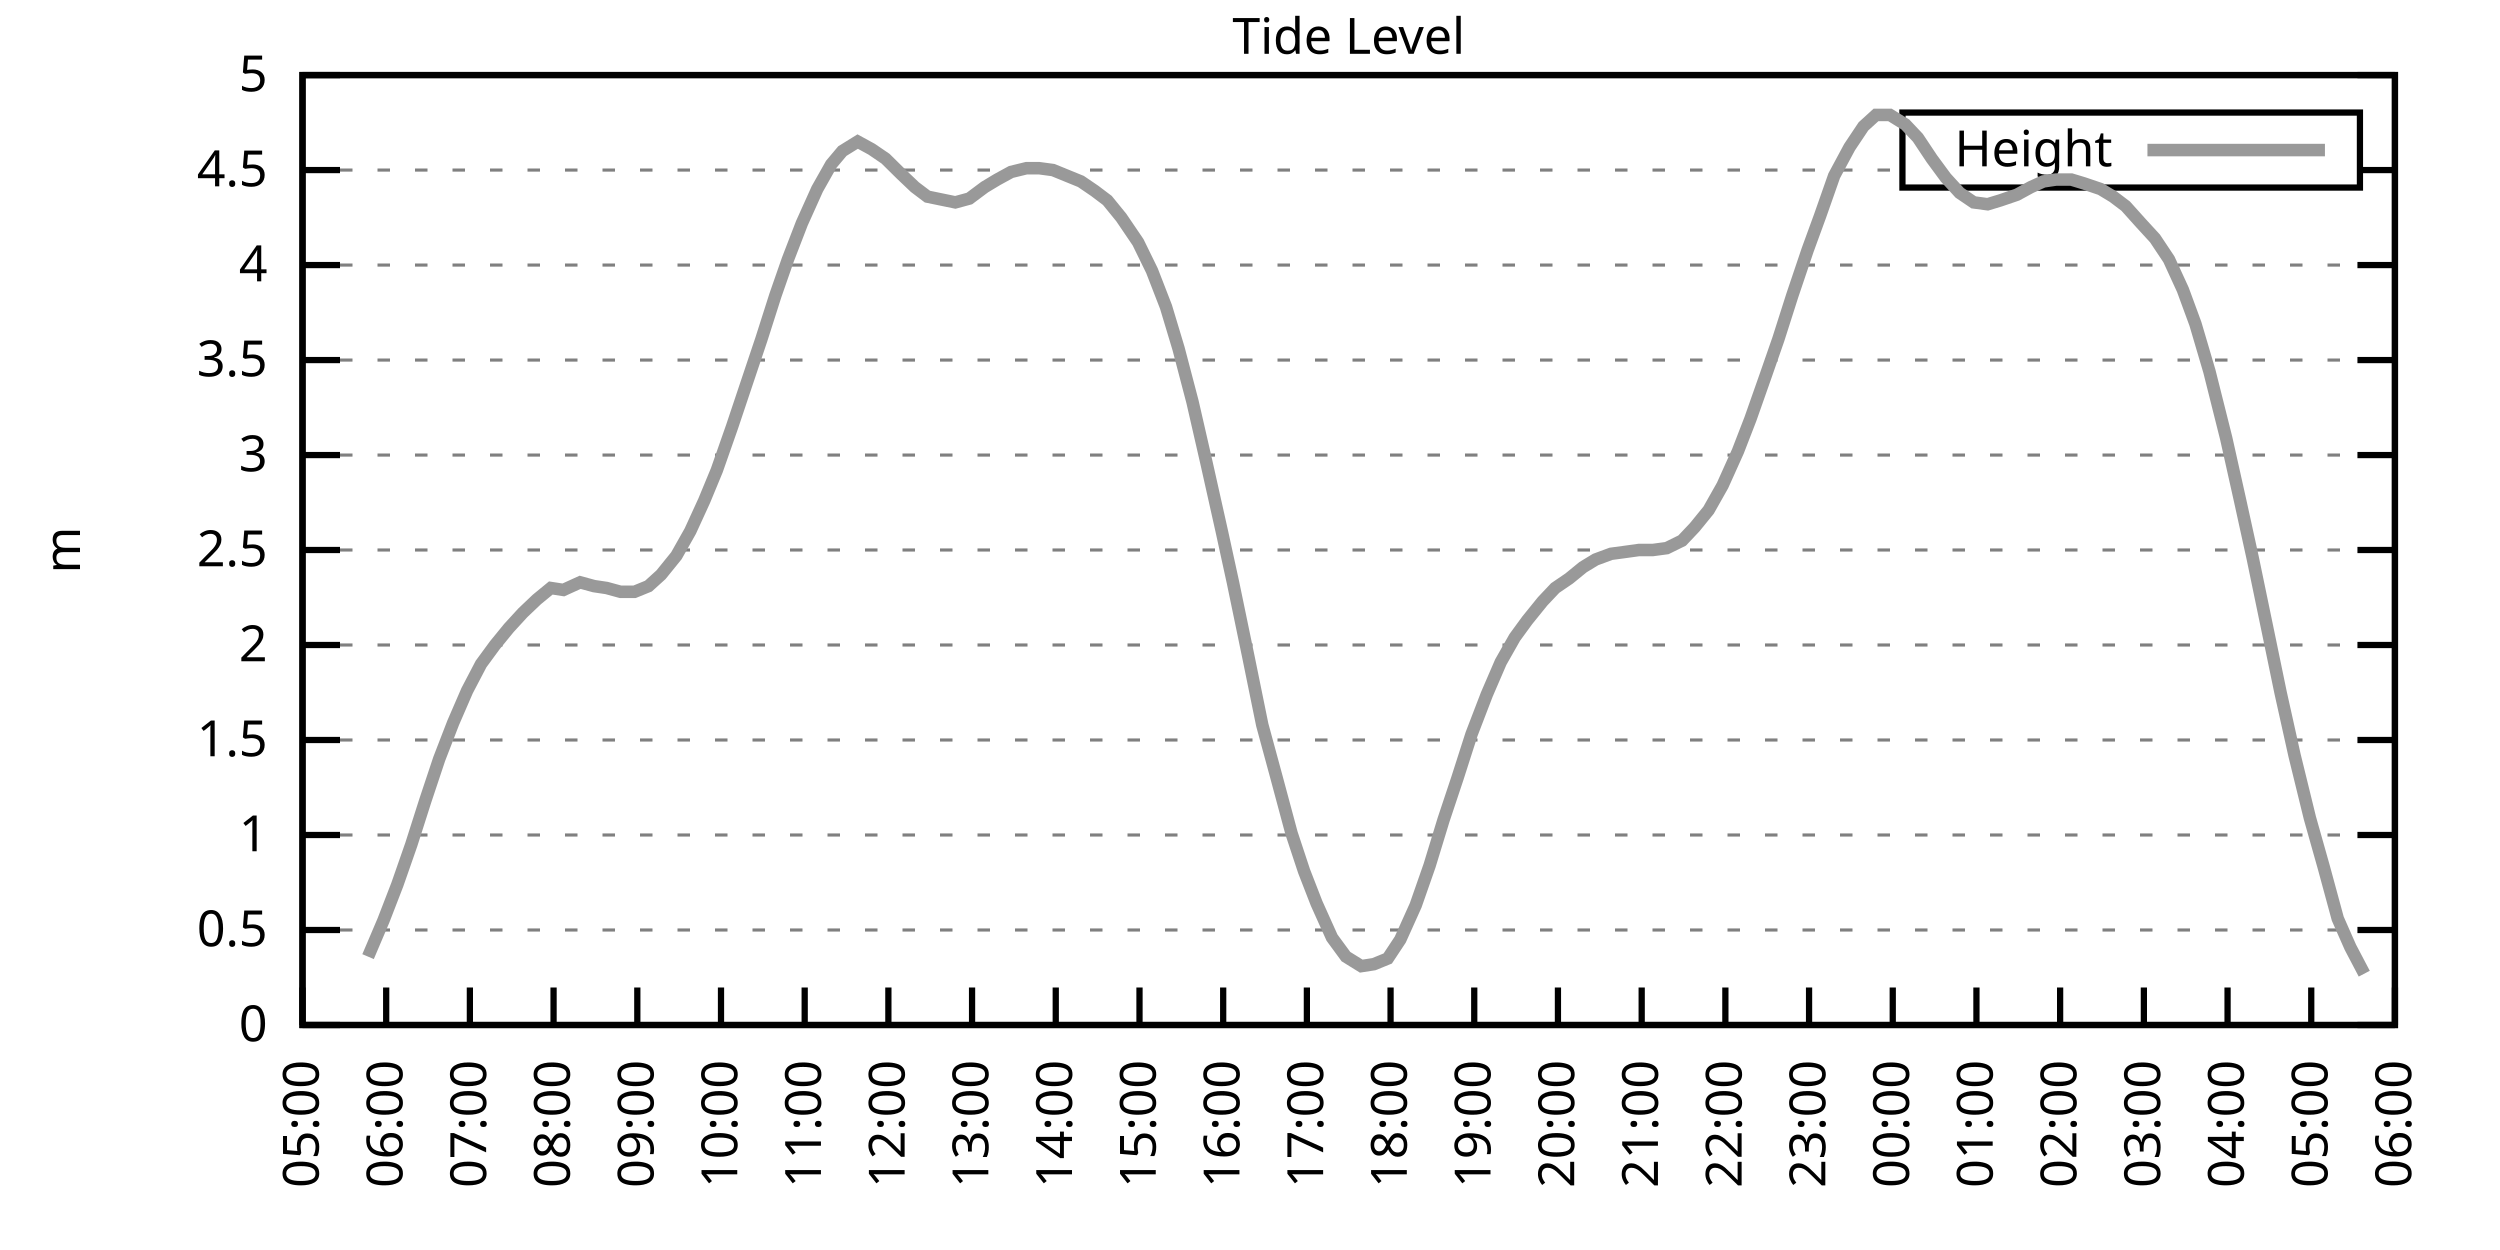
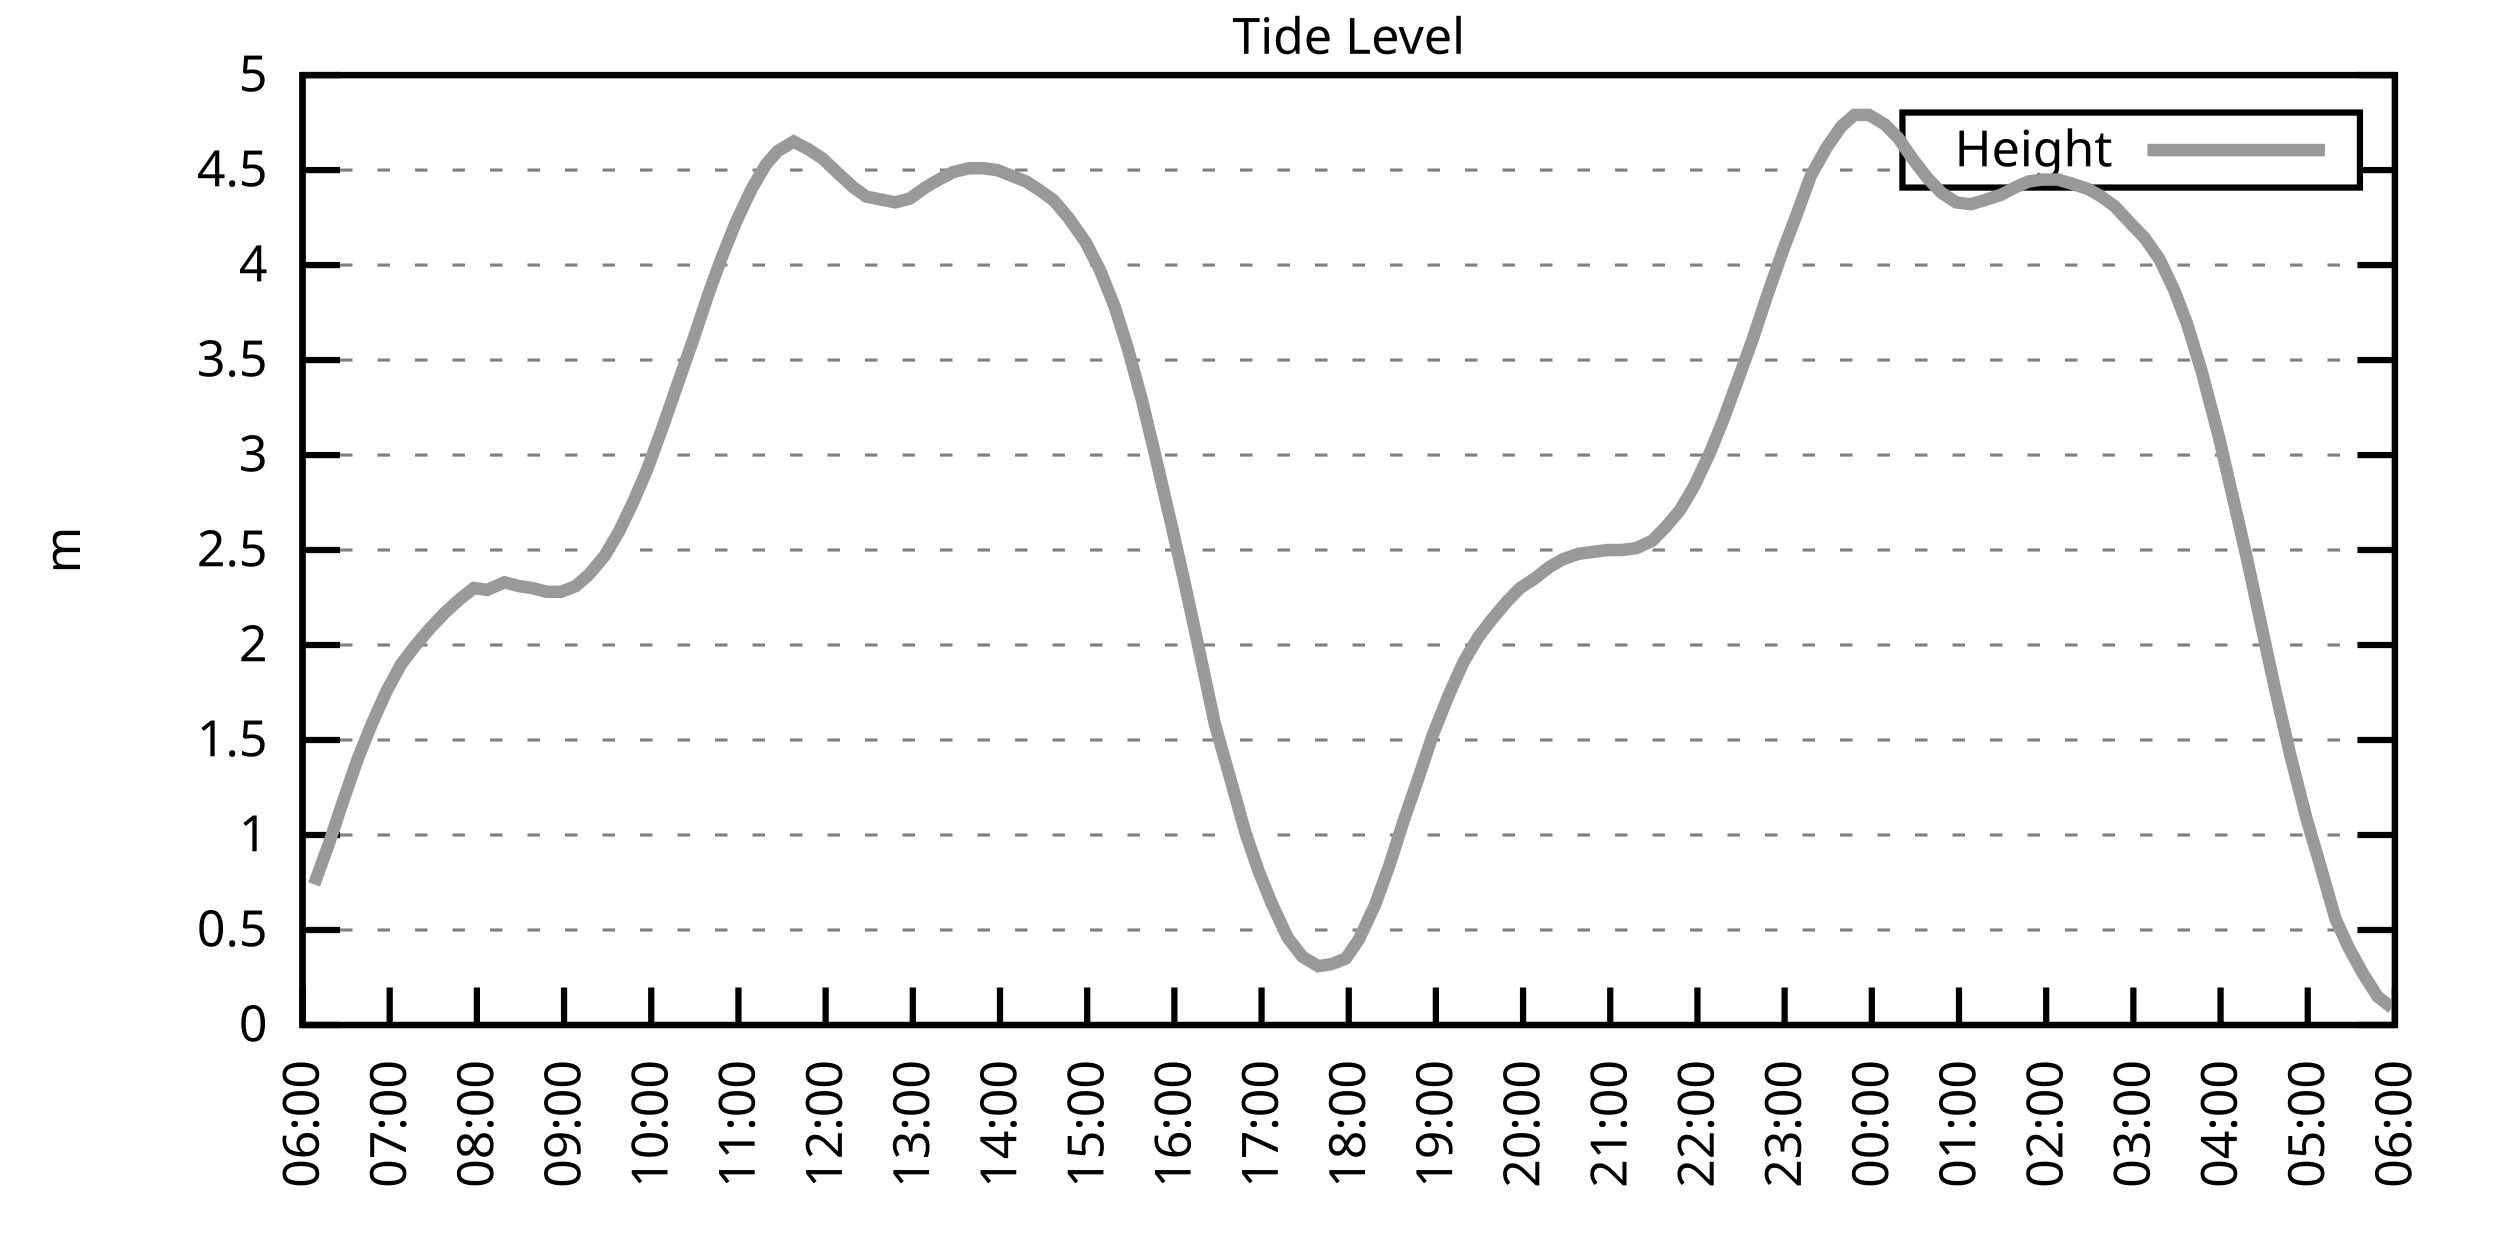
<svg xmlns="http://www.w3.org/2000/svg" xmlns:xlink="http://www.w3.org/1999/xlink" width="400" height="200" viewBox="0 0 400 200">
  <g id="gnuplot_canvas">
    <rect x="0" y="0" width="400" height="200" fill="none" />
    <defs>
      <circle id="gpDot" r="0.5" stroke-width="0.5" stroke="currentColor" />
      <path id="gpPt0" stroke-width="0.333" stroke="currentColor" d="M-1,0 h2 M0,-1 v2" />
      <path id="gpPt1" stroke-width="0.333" stroke="currentColor" d="M-1,-1 L1,1 M1,-1 L-1,1" />
      <path id="gpPt2" stroke-width="0.333" stroke="currentColor" d="M-1,0 L1,0 M0,-1 L0,1 M-1,-1 L1,1 M-1,1 L1,-1" />
      <rect id="gpPt3" stroke-width="0.333" stroke="currentColor" x="-1" y="-1" width="2" height="2" />
      <rect id="gpPt4" stroke-width="0.333" stroke="currentColor" fill="currentColor" x="-1" y="-1" width="2" height="2" />
      <circle id="gpPt5" stroke-width="0.333" stroke="currentColor" cx="0" cy="0" r="1" />
      <use xlink:href="#gpPt5" id="gpPt6" fill="currentColor" stroke="none" />
      <path id="gpPt7" stroke-width="0.333" stroke="currentColor" d="M0,-1.33 L-1.33,0.67 L1.33,0.67 z" />
      <use xlink:href="#gpPt7" id="gpPt8" fill="currentColor" stroke="none" />
      <use xlink:href="#gpPt7" id="gpPt9" stroke="currentColor" transform="rotate(180)" />
      <use xlink:href="#gpPt9" id="gpPt10" fill="currentColor" stroke="none" />
      <use xlink:href="#gpPt3" id="gpPt11" stroke="currentColor" transform="rotate(45)" />
      <use xlink:href="#gpPt11" id="gpPt12" fill="currentColor" stroke="none" />
      <path id="gpPt13" stroke-width="0.333" stroke="currentColor" d="M0,1.330 L1.265,0.411 L0.782,-1.067 L-0.782,-1.076 L-1.265,0.411 z" />
      <use xlink:href="#gpPt13" id="gpPt14" fill="currentColor" stroke="none" />
      <filter id="textbox" filterUnits="objectBoundingBox" x="0" y="0" height="1" width="1">
        <feFlood flood-color="white" flood-opacity="1" result="bgnd" />
        <feComposite in="SourceGraphic" in2="bgnd" operator="atop" />
      </filter>
      <filter id="greybox" filterUnits="objectBoundingBox" x="0" y="0" height="1" width="1">
        <feFlood flood-color="lightgrey" flood-opacity="1" result="grey" />
        <feComposite in="SourceGraphic" in2="grey" operator="atop" />
      </filter>
    </defs>
    <g fill="none" color="white" stroke="currentColor" stroke-width="1.00" stroke-linecap="butt" stroke-linejoin="miter">
</g>
    <g fill="none" color="black" stroke="currentColor" stroke-width="1.00" stroke-linecap="butt" stroke-linejoin="miter">
      <g stroke="none" shape-rendering="crispEdges">
        <polygon fill="rgb(255, 255, 255)" points="48.40,164.00 383.18,164.00 383.18,12.02 48.40,12.02 " />
      </g>
    </g>
    <g fill="none" color="black" stroke="currentColor" stroke-width="1.00" stroke-linecap="butt" stroke-linejoin="miter">
</g>
    <g fill="none" color="black" stroke="black" stroke-width="0.50" stroke-linecap="butt" stroke-linejoin="miter">
</g>
    <g fill="none" color="gray" stroke="currentColor" stroke-width="0.50" stroke-linecap="butt" stroke-linejoin="miter">
      <path stroke="gray" stroke-dasharray="2,4" class="gridline" d="M48.40,164.00 L383.19,164.00  " />
    </g>
    <g fill="none" color="gray" stroke="gray" stroke-width="1.00" stroke-linecap="butt" stroke-linejoin="miter">
</g>
    <g fill="none" color="black" stroke="currentColor" stroke-width="1.00" stroke-linecap="butt" stroke-linejoin="miter">
      <path stroke="black" d="M48.40,164.00 L54.40,164.00 M383.19,164.00 L377.19,164.00  " />
      <g transform="translate(42.80,166.60)" stroke="none" fill="black" font-family="Sans" font-size="8.00" text-anchor="end">
        <text>
          <tspan font-family="Sans"> 0</tspan>
        </text>
      </g>
    </g>
    <g fill="none" color="black" stroke="currentColor" stroke-width="1.00" stroke-linecap="butt" stroke-linejoin="miter">
</g>
    <g fill="none" color="black" stroke="black" stroke-width="0.50" stroke-linecap="butt" stroke-linejoin="miter">
</g>
    <g fill="none" color="gray" stroke="currentColor" stroke-width="0.50" stroke-linecap="butt" stroke-linejoin="miter">
      <path stroke="gray" stroke-dasharray="2,4" class="gridline" d="M48.40,148.80 L383.19,148.80  " />
    </g>
    <g fill="none" color="gray" stroke="gray" stroke-width="1.00" stroke-linecap="butt" stroke-linejoin="miter">
</g>
    <g fill="none" color="black" stroke="currentColor" stroke-width="1.00" stroke-linecap="butt" stroke-linejoin="miter">
      <path stroke="black" d="M48.40,148.80 L54.40,148.80 M383.19,148.80 L377.19,148.80  " />
      <g transform="translate(42.80,151.40)" stroke="none" fill="black" font-family="Sans" font-size="8.00" text-anchor="end">
        <text>
          <tspan font-family="Sans"> 0.5</tspan>
        </text>
      </g>
    </g>
    <g fill="none" color="black" stroke="currentColor" stroke-width="1.00" stroke-linecap="butt" stroke-linejoin="miter">
</g>
    <g fill="none" color="black" stroke="black" stroke-width="0.50" stroke-linecap="butt" stroke-linejoin="miter">
</g>
    <g fill="none" color="gray" stroke="currentColor" stroke-width="0.50" stroke-linecap="butt" stroke-linejoin="miter">
      <path stroke="gray" stroke-dasharray="2,4" class="gridline" d="M48.40,133.60 L383.19,133.60  " />
    </g>
    <g fill="none" color="gray" stroke="gray" stroke-width="1.00" stroke-linecap="butt" stroke-linejoin="miter">
</g>
    <g fill="none" color="black" stroke="currentColor" stroke-width="1.00" stroke-linecap="butt" stroke-linejoin="miter">
      <path stroke="black" d="M48.40,133.60 L54.40,133.60 M383.19,133.60 L377.19,133.60  " />
      <g transform="translate(42.80,136.20)" stroke="none" fill="black" font-family="Sans" font-size="8.00" text-anchor="end">
        <text>
          <tspan font-family="Sans"> 1</tspan>
        </text>
      </g>
    </g>
    <g fill="none" color="black" stroke="currentColor" stroke-width="1.00" stroke-linecap="butt" stroke-linejoin="miter">
</g>
    <g fill="none" color="black" stroke="black" stroke-width="0.50" stroke-linecap="butt" stroke-linejoin="miter">
</g>
    <g fill="none" color="gray" stroke="currentColor" stroke-width="0.50" stroke-linecap="butt" stroke-linejoin="miter">
      <path stroke="gray" stroke-dasharray="2,4" class="gridline" d="M48.40,118.40 L383.19,118.40  " />
    </g>
    <g fill="none" color="gray" stroke="gray" stroke-width="1.00" stroke-linecap="butt" stroke-linejoin="miter">
</g>
    <g fill="none" color="black" stroke="currentColor" stroke-width="1.00" stroke-linecap="butt" stroke-linejoin="miter">
      <path stroke="black" d="M48.40,118.40 L54.40,118.40 M383.19,118.40 L377.19,118.40  " />
      <g transform="translate(42.80,121.00)" stroke="none" fill="black" font-family="Sans" font-size="8.00" text-anchor="end">
        <text>
          <tspan font-family="Sans"> 1.5</tspan>
        </text>
      </g>
    </g>
    <g fill="none" color="black" stroke="currentColor" stroke-width="1.00" stroke-linecap="butt" stroke-linejoin="miter">
</g>
    <g fill="none" color="black" stroke="black" stroke-width="0.50" stroke-linecap="butt" stroke-linejoin="miter">
</g>
    <g fill="none" color="gray" stroke="currentColor" stroke-width="0.50" stroke-linecap="butt" stroke-linejoin="miter">
      <path stroke="gray" stroke-dasharray="2,4" class="gridline" d="M48.40,103.20 L383.19,103.20  " />
    </g>
    <g fill="none" color="gray" stroke="gray" stroke-width="1.00" stroke-linecap="butt" stroke-linejoin="miter">
</g>
    <g fill="none" color="black" stroke="currentColor" stroke-width="1.00" stroke-linecap="butt" stroke-linejoin="miter">
      <path stroke="black" d="M48.40,103.20 L54.40,103.20 M383.19,103.20 L377.19,103.20  " />
      <g transform="translate(42.80,105.80)" stroke="none" fill="black" font-family="Sans" font-size="8.00" text-anchor="end">
        <text>
          <tspan font-family="Sans"> 2</tspan>
        </text>
      </g>
    </g>
    <g fill="none" color="black" stroke="currentColor" stroke-width="1.00" stroke-linecap="butt" stroke-linejoin="miter">
</g>
    <g fill="none" color="black" stroke="black" stroke-width="0.50" stroke-linecap="butt" stroke-linejoin="miter">
</g>
    <g fill="none" color="gray" stroke="currentColor" stroke-width="0.50" stroke-linecap="butt" stroke-linejoin="miter">
      <path stroke="gray" stroke-dasharray="2,4" class="gridline" d="M48.40,88.00 L383.19,88.00  " />
    </g>
    <g fill="none" color="gray" stroke="gray" stroke-width="1.00" stroke-linecap="butt" stroke-linejoin="miter">
</g>
    <g fill="none" color="black" stroke="currentColor" stroke-width="1.00" stroke-linecap="butt" stroke-linejoin="miter">
      <path stroke="black" d="M48.40,88.00 L54.40,88.00 M383.19,88.00 L377.19,88.00  " />
      <g transform="translate(42.80,90.60)" stroke="none" fill="black" font-family="Sans" font-size="8.00" text-anchor="end">
        <text>
          <tspan font-family="Sans"> 2.5</tspan>
        </text>
      </g>
    </g>
    <g fill="none" color="black" stroke="currentColor" stroke-width="1.00" stroke-linecap="butt" stroke-linejoin="miter">
</g>
    <g fill="none" color="black" stroke="black" stroke-width="0.50" stroke-linecap="butt" stroke-linejoin="miter">
</g>
    <g fill="none" color="gray" stroke="currentColor" stroke-width="0.50" stroke-linecap="butt" stroke-linejoin="miter">
      <path stroke="gray" stroke-dasharray="2,4" class="gridline" d="M48.40,72.81 L383.19,72.81  " />
    </g>
    <g fill="none" color="gray" stroke="gray" stroke-width="1.00" stroke-linecap="butt" stroke-linejoin="miter">
</g>
    <g fill="none" color="black" stroke="currentColor" stroke-width="1.00" stroke-linecap="butt" stroke-linejoin="miter">
      <path stroke="black" d="M48.40,72.81 L54.40,72.81 M383.19,72.81 L377.19,72.81  " />
      <g transform="translate(42.80,75.41)" stroke="none" fill="black" font-family="Sans" font-size="8.00" text-anchor="end">
        <text>
          <tspan font-family="Sans"> 3</tspan>
        </text>
      </g>
    </g>
    <g fill="none" color="black" stroke="currentColor" stroke-width="1.00" stroke-linecap="butt" stroke-linejoin="miter">
</g>
    <g fill="none" color="black" stroke="black" stroke-width="0.50" stroke-linecap="butt" stroke-linejoin="miter">
</g>
    <g fill="none" color="gray" stroke="currentColor" stroke-width="0.50" stroke-linecap="butt" stroke-linejoin="miter">
      <path stroke="gray" stroke-dasharray="2,4" class="gridline" d="M48.40,57.61 L383.19,57.61  " />
    </g>
    <g fill="none" color="gray" stroke="gray" stroke-width="1.00" stroke-linecap="butt" stroke-linejoin="miter">
</g>
    <g fill="none" color="black" stroke="currentColor" stroke-width="1.00" stroke-linecap="butt" stroke-linejoin="miter">
      <path stroke="black" d="M48.40,57.61 L54.40,57.61 M383.19,57.61 L377.19,57.61  " />
      <g transform="translate(42.80,60.21)" stroke="none" fill="black" font-family="Sans" font-size="8.00" text-anchor="end">
        <text>
          <tspan font-family="Sans"> 3.5</tspan>
        </text>
      </g>
    </g>
    <g fill="none" color="black" stroke="currentColor" stroke-width="1.00" stroke-linecap="butt" stroke-linejoin="miter">
</g>
    <g fill="none" color="black" stroke="black" stroke-width="0.50" stroke-linecap="butt" stroke-linejoin="miter">
</g>
    <g fill="none" color="gray" stroke="currentColor" stroke-width="0.50" stroke-linecap="butt" stroke-linejoin="miter">
      <path stroke="gray" stroke-dasharray="2,4" class="gridline" d="M48.40,42.41 L383.19,42.41  " />
    </g>
    <g fill="none" color="gray" stroke="gray" stroke-width="1.00" stroke-linecap="butt" stroke-linejoin="miter">
</g>
    <g fill="none" color="black" stroke="currentColor" stroke-width="1.00" stroke-linecap="butt" stroke-linejoin="miter">
      <path stroke="black" d="M48.40,42.41 L54.40,42.41 M383.19,42.41 L377.19,42.41  " />
      <g transform="translate(42.80,45.01)" stroke="none" fill="black" font-family="Sans" font-size="8.00" text-anchor="end">
        <text>
          <tspan font-family="Sans"> 4</tspan>
        </text>
      </g>
    </g>
    <g fill="none" color="black" stroke="currentColor" stroke-width="1.00" stroke-linecap="butt" stroke-linejoin="miter">
</g>
    <g fill="none" color="black" stroke="black" stroke-width="0.50" stroke-linecap="butt" stroke-linejoin="miter">
</g>
    <g fill="none" color="gray" stroke="currentColor" stroke-width="0.50" stroke-linecap="butt" stroke-linejoin="miter">
      <path stroke="gray" stroke-dasharray="2,4" class="gridline" d="M48.40,27.21 L304.39,27.21 M377.59,27.21 L383.19,27.21  " />
    </g>
    <g fill="none" color="gray" stroke="gray" stroke-width="1.00" stroke-linecap="butt" stroke-linejoin="miter">
</g>
    <g fill="none" color="black" stroke="currentColor" stroke-width="1.00" stroke-linecap="butt" stroke-linejoin="miter">
      <path stroke="black" d="M48.40,27.21 L54.40,27.21 M383.19,27.21 L377.19,27.21  " />
      <g transform="translate(42.80,29.81)" stroke="none" fill="black" font-family="Sans" font-size="8.00" text-anchor="end">
        <text>
          <tspan font-family="Sans"> 4.5</tspan>
        </text>
      </g>
    </g>
    <g fill="none" color="black" stroke="currentColor" stroke-width="1.00" stroke-linecap="butt" stroke-linejoin="miter">
</g>
    <g fill="none" color="black" stroke="black" stroke-width="0.50" stroke-linecap="butt" stroke-linejoin="miter">
</g>
    <g fill="none" color="gray" stroke="currentColor" stroke-width="0.50" stroke-linecap="butt" stroke-linejoin="miter">
      <path stroke="gray" stroke-dasharray="2,4" class="gridline" d="M48.40,12.01 L383.19,12.01  " />
    </g>
    <g fill="none" color="gray" stroke="gray" stroke-width="1.00" stroke-linecap="butt" stroke-linejoin="miter">
</g>
    <g fill="none" color="black" stroke="currentColor" stroke-width="1.00" stroke-linecap="butt" stroke-linejoin="miter">
      <path stroke="black" d="M48.40,12.01 L54.40,12.01 M383.19,12.01 L377.19,12.01  " />
      <g transform="translate(42.80,14.61)" stroke="none" fill="black" font-family="Sans" font-size="8.00" text-anchor="end">
        <text>
          <tspan font-family="Sans"> 5</tspan>
        </text>
      </g>
    </g>
    <g fill="none" color="black" stroke="currentColor" stroke-width="1.00" stroke-linecap="butt" stroke-linejoin="miter">
      <path stroke="black" d="M48.40,164.00 L48.40,158.00  " />
      <g transform="translate(51.00,169.60) rotate(270.00)" stroke="none" fill="black" font-family="Sans" font-size="8.00" text-anchor="end">
        <text>
-           <tspan font-family="Sans">05:00</tspan>
-         </text>
-       </g>
-     </g>
-     <g fill="none" color="black" stroke="currentColor" stroke-width="1.00" stroke-linecap="butt" stroke-linejoin="miter">
-       <path stroke="black" d="M61.79,164.00 L61.79,158.00  " />
-       <g transform="translate(64.39,169.60) rotate(270.00)" stroke="none" fill="black" font-family="Sans" font-size="8.00" text-anchor="end">
-         <text>
          <tspan font-family="Sans">06:00</tspan>
        </text>
      </g>
    </g>
    <g fill="none" color="black" stroke="currentColor" stroke-width="1.00" stroke-linecap="butt" stroke-linejoin="miter">
-       <path stroke="black" d="M75.18,164.00 L75.18,158.00  " />
-       <g transform="translate(77.78,169.60) rotate(270.00)" stroke="none" fill="black" font-family="Sans" font-size="8.00" text-anchor="end">
+       <path stroke="black" d="M62.35,164.00 L62.35,158.00  " />
+       <g transform="translate(64.95,169.60) rotate(270.00)" stroke="none" fill="black" font-family="Sans" font-size="8.00" text-anchor="end">
        <text>
          <tspan font-family="Sans">07:00</tspan>
        </text>
      </g>
    </g>
    <g fill="none" color="black" stroke="currentColor" stroke-width="1.00" stroke-linecap="butt" stroke-linejoin="miter">
-       <path stroke="black" d="M88.57,164.00 L88.57,158.00  " />
-       <g transform="translate(91.17,169.60) rotate(270.00)" stroke="none" fill="black" font-family="Sans" font-size="8.00" text-anchor="end">
+       <path stroke="black" d="M76.30,164.00 L76.30,158.00  " />
+       <g transform="translate(78.90,169.60) rotate(270.00)" stroke="none" fill="black" font-family="Sans" font-size="8.00" text-anchor="end">
        <text>
          <tspan font-family="Sans">08:00</tspan>
        </text>
      </g>
    </g>
    <g fill="none" color="black" stroke="currentColor" stroke-width="1.00" stroke-linecap="butt" stroke-linejoin="miter">
-       <path stroke="black" d="M101.97,164.00 L101.97,158.00  " />
-       <g transform="translate(104.57,169.60) rotate(270.00)" stroke="none" fill="black" font-family="Sans" font-size="8.00" text-anchor="end">
+       <path stroke="black" d="M90.25,164.00 L90.25,158.00  " />
+       <g transform="translate(92.85,169.60) rotate(270.00)" stroke="none" fill="black" font-family="Sans" font-size="8.00" text-anchor="end">
        <text>
          <tspan font-family="Sans">09:00</tspan>
        </text>
      </g>
    </g>
    <g fill="none" color="black" stroke="currentColor" stroke-width="1.00" stroke-linecap="butt" stroke-linejoin="miter">
-       <path stroke="black" d="M115.36,164.00 L115.36,158.00  " />
-       <g transform="translate(117.96,169.60) rotate(270.00)" stroke="none" fill="black" font-family="Sans" font-size="8.00" text-anchor="end">
+       <path stroke="black" d="M104.20,164.00 L104.20,158.00  " />
+       <g transform="translate(106.80,169.60) rotate(270.00)" stroke="none" fill="black" font-family="Sans" font-size="8.00" text-anchor="end">
        <text>
          <tspan font-family="Sans">10:00</tspan>
        </text>
      </g>
    </g>
    <g fill="none" color="black" stroke="currentColor" stroke-width="1.00" stroke-linecap="butt" stroke-linejoin="miter">
-       <path stroke="black" d="M128.75,164.00 L128.75,158.00  " />
-       <g transform="translate(131.35,169.60) rotate(270.00)" stroke="none" fill="black" font-family="Sans" font-size="8.00" text-anchor="end">
+       <path stroke="black" d="M118.15,164.00 L118.15,158.00  " />
+       <g transform="translate(120.75,169.60) rotate(270.00)" stroke="none" fill="black" font-family="Sans" font-size="8.00" text-anchor="end">
        <text>
          <tspan font-family="Sans">11:00</tspan>
        </text>
      </g>
    </g>
    <g fill="none" color="black" stroke="currentColor" stroke-width="1.00" stroke-linecap="butt" stroke-linejoin="miter">
-       <path stroke="black" d="M142.14,164.00 L142.14,158.00  " />
-       <g transform="translate(144.74,169.60) rotate(270.00)" stroke="none" fill="black" font-family="Sans" font-size="8.00" text-anchor="end">
+       <path stroke="black" d="M132.10,164.00 L132.10,158.00  " />
+       <g transform="translate(134.70,169.60) rotate(270.00)" stroke="none" fill="black" font-family="Sans" font-size="8.00" text-anchor="end">
        <text>
          <tspan font-family="Sans">12:00</tspan>
        </text>
      </g>
    </g>
    <g fill="none" color="black" stroke="currentColor" stroke-width="1.00" stroke-linecap="butt" stroke-linejoin="miter">
-       <path stroke="black" d="M155.53,164.00 L155.53,158.00  " />
-       <g transform="translate(158.13,169.60) rotate(270.00)" stroke="none" fill="black" font-family="Sans" font-size="8.00" text-anchor="end">
+       <path stroke="black" d="M146.05,164.00 L146.05,158.00  " />
+       <g transform="translate(148.65,169.60) rotate(270.00)" stroke="none" fill="black" font-family="Sans" font-size="8.00" text-anchor="end">
        <text>
          <tspan font-family="Sans">13:00</tspan>
        </text>
      </g>
    </g>
    <g fill="none" color="black" stroke="currentColor" stroke-width="1.00" stroke-linecap="butt" stroke-linejoin="miter">
-       <path stroke="black" d="M168.92,164.00 L168.92,158.00  " />
-       <g transform="translate(171.52,169.60) rotate(270.00)" stroke="none" fill="black" font-family="Sans" font-size="8.00" text-anchor="end">
+       <path stroke="black" d="M160.00,164.00 L160.00,158.00  " />
+       <g transform="translate(162.60,169.60) rotate(270.00)" stroke="none" fill="black" font-family="Sans" font-size="8.00" text-anchor="end">
        <text>
          <tspan font-family="Sans">14:00</tspan>
        </text>
      </g>
    </g>
    <g fill="none" color="black" stroke="currentColor" stroke-width="1.00" stroke-linecap="butt" stroke-linejoin="miter">
-       <path stroke="black" d="M182.32,164.00 L182.32,158.00  " />
-       <g transform="translate(184.92,169.60) rotate(270.00)" stroke="none" fill="black" font-family="Sans" font-size="8.00" text-anchor="end">
+       <path stroke="black" d="M173.95,164.00 L173.95,158.00  " />
+       <g transform="translate(176.55,169.60) rotate(270.00)" stroke="none" fill="black" font-family="Sans" font-size="8.00" text-anchor="end">
        <text>
          <tspan font-family="Sans">15:00</tspan>
        </text>
      </g>
    </g>
    <g fill="none" color="black" stroke="currentColor" stroke-width="1.00" stroke-linecap="butt" stroke-linejoin="miter">
-       <path stroke="black" d="M195.71,164.00 L195.71,158.00  " />
-       <g transform="translate(198.31,169.60) rotate(270.00)" stroke="none" fill="black" font-family="Sans" font-size="8.00" text-anchor="end">
+       <path stroke="black" d="M187.90,164.00 L187.90,158.00  " />
+       <g transform="translate(190.50,169.60) rotate(270.00)" stroke="none" fill="black" font-family="Sans" font-size="8.00" text-anchor="end">
        <text>
          <tspan font-family="Sans">16:00</tspan>
        </text>
      </g>
    </g>
    <g fill="none" color="black" stroke="currentColor" stroke-width="1.00" stroke-linecap="butt" stroke-linejoin="miter">
-       <path stroke="black" d="M209.10,164.00 L209.10,158.00  " />
-       <g transform="translate(211.70,169.60) rotate(270.00)" stroke="none" fill="black" font-family="Sans" font-size="8.00" text-anchor="end">
+       <path stroke="black" d="M201.85,164.00 L201.85,158.00  " />
+       <g transform="translate(204.45,169.60) rotate(270.00)" stroke="none" fill="black" font-family="Sans" font-size="8.00" text-anchor="end">
        <text>
          <tspan font-family="Sans">17:00</tspan>
        </text>
      </g>
    </g>
    <g fill="none" color="black" stroke="currentColor" stroke-width="1.00" stroke-linecap="butt" stroke-linejoin="miter">
-       <path stroke="black" d="M222.49,164.00 L222.49,158.00  " />
-       <g transform="translate(225.09,169.60) rotate(270.00)" stroke="none" fill="black" font-family="Sans" font-size="8.00" text-anchor="end">
+       <path stroke="black" d="M215.80,164.00 L215.80,158.00  " />
+       <g transform="translate(218.40,169.60) rotate(270.00)" stroke="none" fill="black" font-family="Sans" font-size="8.00" text-anchor="end">
        <text>
          <tspan font-family="Sans">18:00</tspan>
        </text>
      </g>
    </g>
    <g fill="none" color="black" stroke="currentColor" stroke-width="1.00" stroke-linecap="butt" stroke-linejoin="miter">
-       <path stroke="black" d="M235.88,164.00 L235.88,158.00  " />
-       <g transform="translate(238.48,169.60) rotate(270.00)" stroke="none" fill="black" font-family="Sans" font-size="8.00" text-anchor="end">
+       <path stroke="black" d="M229.74,164.00 L229.74,158.00  " />
+       <g transform="translate(232.34,169.60) rotate(270.00)" stroke="none" fill="black" font-family="Sans" font-size="8.00" text-anchor="end">
        <text>
          <tspan font-family="Sans">19:00</tspan>
        </text>
      </g>
    </g>
    <g fill="none" color="black" stroke="currentColor" stroke-width="1.00" stroke-linecap="butt" stroke-linejoin="miter">
-       <path stroke="black" d="M249.27,164.00 L249.27,158.00  " />
-       <g transform="translate(251.87,169.60) rotate(270.00)" stroke="none" fill="black" font-family="Sans" font-size="8.00" text-anchor="end">
+       <path stroke="black" d="M243.69,164.00 L243.69,158.00  " />
+       <g transform="translate(246.29,169.60) rotate(270.00)" stroke="none" fill="black" font-family="Sans" font-size="8.00" text-anchor="end">
        <text>
          <tspan font-family="Sans">20:00</tspan>
        </text>
      </g>
    </g>
    <g fill="none" color="black" stroke="currentColor" stroke-width="1.00" stroke-linecap="butt" stroke-linejoin="miter">
-       <path stroke="black" d="M262.67,164.00 L262.67,158.00  " />
-       <g transform="translate(265.27,169.60) rotate(270.00)" stroke="none" fill="black" font-family="Sans" font-size="8.00" text-anchor="end">
+       <path stroke="black" d="M257.64,164.00 L257.64,158.00  " />
+       <g transform="translate(260.24,169.60) rotate(270.00)" stroke="none" fill="black" font-family="Sans" font-size="8.00" text-anchor="end">
        <text>
          <tspan font-family="Sans">21:00</tspan>
        </text>
      </g>
    </g>
    <g fill="none" color="black" stroke="currentColor" stroke-width="1.00" stroke-linecap="butt" stroke-linejoin="miter">
-       <path stroke="black" d="M276.06,164.00 L276.06,158.00  " />
-       <g transform="translate(278.66,169.60) rotate(270.00)" stroke="none" fill="black" font-family="Sans" font-size="8.00" text-anchor="end">
+       <path stroke="black" d="M271.59,164.00 L271.59,158.00  " />
+       <g transform="translate(274.19,169.60) rotate(270.00)" stroke="none" fill="black" font-family="Sans" font-size="8.00" text-anchor="end">
        <text>
          <tspan font-family="Sans">22:00</tspan>
        </text>
      </g>
    </g>
    <g fill="none" color="black" stroke="currentColor" stroke-width="1.00" stroke-linecap="butt" stroke-linejoin="miter">
-       <path stroke="black" d="M289.45,164.00 L289.45,158.00  " />
-       <g transform="translate(292.05,169.60) rotate(270.00)" stroke="none" fill="black" font-family="Sans" font-size="8.00" text-anchor="end">
+       <path stroke="black" d="M285.54,164.00 L285.54,158.00  " />
+       <g transform="translate(288.14,169.60) rotate(270.00)" stroke="none" fill="black" font-family="Sans" font-size="8.00" text-anchor="end">
        <text>
          <tspan font-family="Sans">23:00</tspan>
        </text>
      </g>
    </g>
    <g fill="none" color="black" stroke="currentColor" stroke-width="1.00" stroke-linecap="butt" stroke-linejoin="miter">
-       <path stroke="black" d="M302.84,164.00 L302.84,158.00  " />
-       <g transform="translate(305.44,169.60) rotate(270.00)" stroke="none" fill="black" font-family="Sans" font-size="8.00" text-anchor="end">
+       <path stroke="black" d="M299.49,164.00 L299.49,158.00  " />
+       <g transform="translate(302.09,169.60) rotate(270.00)" stroke="none" fill="black" font-family="Sans" font-size="8.00" text-anchor="end">
        <text>
          <tspan font-family="Sans">00:00</tspan>
        </text>
      </g>
    </g>
    <g fill="none" color="black" stroke="currentColor" stroke-width="1.00" stroke-linecap="butt" stroke-linejoin="miter">
-       <path stroke="black" d="M316.23,164.00 L316.23,158.00  " />
-       <g transform="translate(318.83,169.60) rotate(270.00)" stroke="none" fill="black" font-family="Sans" font-size="8.00" text-anchor="end">
+       <path stroke="black" d="M313.44,164.00 L313.44,158.00  " />
+       <g transform="translate(316.04,169.60) rotate(270.00)" stroke="none" fill="black" font-family="Sans" font-size="8.00" text-anchor="end">
        <text>
          <tspan font-family="Sans">01:00</tspan>
        </text>
      </g>
    </g>
    <g fill="none" color="black" stroke="currentColor" stroke-width="1.00" stroke-linecap="butt" stroke-linejoin="miter">
-       <path stroke="black" d="M329.62,164.00 L329.62,158.00  " />
-       <g transform="translate(332.22,169.60) rotate(270.00)" stroke="none" fill="black" font-family="Sans" font-size="8.00" text-anchor="end">
+       <path stroke="black" d="M327.39,164.00 L327.39,158.00  " />
+       <g transform="translate(329.99,169.60) rotate(270.00)" stroke="none" fill="black" font-family="Sans" font-size="8.00" text-anchor="end">
        <text>
          <tspan font-family="Sans">02:00</tspan>
        </text>
      </g>
    </g>
    <g fill="none" color="black" stroke="currentColor" stroke-width="1.00" stroke-linecap="butt" stroke-linejoin="miter">
-       <path stroke="black" d="M343.02,164.00 L343.02,158.00  " />
-       <g transform="translate(345.62,169.60) rotate(270.00)" stroke="none" fill="black" font-family="Sans" font-size="8.00" text-anchor="end">
+       <path stroke="black" d="M341.34,164.00 L341.34,158.00  " />
+       <g transform="translate(343.94,169.60) rotate(270.00)" stroke="none" fill="black" font-family="Sans" font-size="8.00" text-anchor="end">
        <text>
          <tspan font-family="Sans">03:00</tspan>
        </text>
      </g>
    </g>
    <g fill="none" color="black" stroke="currentColor" stroke-width="1.00" stroke-linecap="butt" stroke-linejoin="miter">
-       <path stroke="black" d="M356.41,164.00 L356.41,158.00  " />
-       <g transform="translate(359.01,169.60) rotate(270.00)" stroke="none" fill="black" font-family="Sans" font-size="8.00" text-anchor="end">
+       <path stroke="black" d="M355.29,164.00 L355.29,158.00  " />
+       <g transform="translate(357.89,169.60) rotate(270.00)" stroke="none" fill="black" font-family="Sans" font-size="8.00" text-anchor="end">
        <text>
          <tspan font-family="Sans">04:00</tspan>
        </text>
      </g>
    </g>
    <g fill="none" color="black" stroke="currentColor" stroke-width="1.00" stroke-linecap="butt" stroke-linejoin="miter">
-       <path stroke="black" d="M369.80,164.00 L369.80,158.00  " />
-       <g transform="translate(372.40,169.60) rotate(270.00)" stroke="none" fill="black" font-family="Sans" font-size="8.00" text-anchor="end">
+       <path stroke="black" d="M369.24,164.00 L369.24,158.00  " />
+       <g transform="translate(371.84,169.60) rotate(270.00)" stroke="none" fill="black" font-family="Sans" font-size="8.00" text-anchor="end">
        <text>
          <tspan font-family="Sans">05:00</tspan>
        </text>
      </g>
    </g>
    <g fill="none" color="black" stroke="currentColor" stroke-width="1.00" stroke-linecap="butt" stroke-linejoin="miter">
      <path stroke="black" d="M383.19,164.00 L383.19,158.00  " />
      <g transform="translate(385.79,169.60) rotate(270.00)" stroke="none" fill="black" font-family="Sans" font-size="8.00" text-anchor="end">
        <text>
          <tspan font-family="Sans">06:00</tspan>
        </text>
      </g>
    </g>
    <g fill="none" color="black" stroke="currentColor" stroke-width="1.00" stroke-linecap="butt" stroke-linejoin="miter">
</g>
    <g fill="none" color="black" stroke="currentColor" stroke-width="1.00" stroke-linecap="butt" stroke-linejoin="miter">
      <path stroke="black" d="M48.40,12.01 L48.40,164.00 L383.19,164.00 L383.19,12.01 L48.40,12.01 Z  " />
    </g>
    <g fill="none" color="black" stroke="currentColor" stroke-width="1.00" stroke-linecap="butt" stroke-linejoin="miter">
</g>
    <g fill="none" color="black" stroke="currentColor" stroke-width="1.00" stroke-linecap="butt" stroke-linejoin="miter">
      <path stroke="black" d="M304.39,30.01 L304.39,18.01 L377.59,18.01 L377.59,30.01 L304.39,30.01 Z  " />
    </g>
    <g id="Tide_level_plot_1">
      <g fill="none" color="white" stroke="black" stroke-width="2.00" stroke-linecap="butt" stroke-linejoin="miter">
</g>
      <g fill="none" color="black" stroke="currentColor" stroke-width="2.00" stroke-linecap="butt" stroke-linejoin="miter">
        <g transform="translate(337.99,26.61)" stroke="none" fill="black" font-family="Sans" font-size="8.00" text-anchor="end">
          <text>
            <tspan font-family="Sans">Height</tspan>
          </text>
        </g>
      </g>
      <g fill="none" color="black" stroke="currentColor" stroke-width="2.00" stroke-linecap="butt" stroke-linejoin="miter">
-         <path stroke="rgb(153, 153, 153)" d="M343.59,24.01 L371.99,24.01 M58.89,153.06 L61.35,147.28 L63.58,141.51 L65.81,135.12 L68.04,128.13 L70.27,121.44   L72.50,115.67 L74.74,110.50 L76.97,106.24 L79.20,103.20 L81.43,100.47 L83.66,98.04 L85.90,95.91 L88.13,94.08   L90.14,94.39 L92.82,93.17 L95.05,93.78 L97.06,94.08 L99.29,94.69 L101.52,94.69 L103.75,93.78 L105.76,91.96   L108.22,88.92 L110.45,84.97 L112.68,80.10 L114.69,75.24 L117.14,68.25 L119.38,61.56 L121.83,54.26 L124.06,47.27   L126.07,41.50 L128.30,35.72 L130.76,30.25 L132.99,26.30 L134.78,24.17 L137.23,22.65 L139.46,23.87 L141.69,25.39   L144.15,27.82 L146.38,29.94 L148.39,31.46 L152.85,32.38 L155.09,31.77 L157.54,29.94 L159.55,28.73 L161.78,27.51   L164.24,26.91 L166.25,26.91 L168.48,27.21 L170.71,28.12 L172.94,29.03 L175.17,30.55 L177.18,32.07 L179.41,34.81   L182.09,38.76 L184.32,43.32 L186.56,49.10 L188.57,55.78 L190.80,64.29 L193.03,74.02 L195.48,84.97 L197.27,93.17   L199.73,105.03 L201.96,115.97 L204.19,124.18 L206.64,133.30 L208.65,139.38 L210.66,144.55 L213.12,150.02 L215.35,153.06   L217.80,154.58 L219.81,154.27 L222.04,153.36 L224.05,150.32 L226.51,144.85 L228.74,138.47 L230.97,131.17 L233.20,124.48   L235.44,117.49 L237.89,111.11 L240.12,105.94 L242.36,101.99 L244.36,99.25 L246.82,96.21 L248.83,94.08 L251.06,92.56   L253.29,90.74 L255.30,89.52 L257.76,88.61 L259.99,88.31 L262.22,88.00 L264.45,88.00 L266.68,87.70 L269.14,86.49   L271.15,84.36 L273.38,81.62 L275.61,77.67 L278.07,72.20 L280.07,67.03 L282.53,60.04 L284.54,54.26 L286.77,47.27   L289.23,39.98 L291.23,34.50 L293.47,28.12 L295.92,23.56 L298.15,20.22 L300.16,18.39 L302.39,18.39 L304.85,19.91   L306.86,22.04 L309.09,25.39 L311.32,28.42 L313.55,30.86 L315.79,32.38 L318.02,32.68 L320.03,32.07 L322.70,31.16   L324.94,29.94 L326.95,29.03 L328.95,28.73 L331.41,28.73 L333.42,29.34 L336.10,30.25 L338.10,31.46 L340.11,32.98   L342.57,35.72 L344.80,38.15 L347.03,41.50 L349.26,46.36 L351.27,51.83 L353.51,59.43 L356.18,70.07 L358.42,80.10   L360.42,89.22 L362.88,101.08 L364.89,110.80 L367.12,120.83 L369.58,130.87 L371.81,138.77 L374.04,146.98 L376.05,151.54   L378.28,155.79  " />
+         <path stroke="rgb(153, 153, 153)" d="M343.59,24.01 L371.99,24.01 M50.26,141.51 L52.58,135.12 L54.91,128.13 L57.23,121.44 L59.56,115.67 L61.88,110.50   L64.21,106.24 L66.53,103.20 L68.86,100.47 L71.18,98.04 L73.51,95.91 L75.83,94.08 L77.93,94.39 L80.72,93.17   L83.04,93.78 L85.13,94.08 L87.46,94.69 L89.78,94.69 L92.11,93.78 L94.20,91.96 L96.76,88.92 L99.08,84.97   L101.41,80.10 L103.50,75.24 L106.06,68.25 L108.38,61.56 L110.94,54.26 L113.27,47.27 L115.36,41.50 L117.68,35.72   L120.24,30.25 L122.57,26.30 L124.43,24.17 L126.98,22.65 L129.31,23.87 L131.63,25.39 L134.19,27.82 L136.51,29.94   L138.61,31.46 L143.26,32.38 L145.58,31.77 L148.14,29.94 L150.23,28.73 L152.56,27.51 L155.11,26.91 L157.21,26.91   L159.53,27.21 L161.86,28.12 L164.18,29.03 L166.51,30.55 L168.60,32.07 L170.92,34.81 L173.71,38.76 L176.04,43.32   L178.36,49.10 L180.46,55.78 L182.78,64.29 L185.11,74.02 L187.66,84.97 L189.52,93.17 L192.08,105.03 L194.41,115.97   L196.73,124.18 L199.29,133.30 L201.38,139.38 L203.47,144.55 L206.03,150.02 L208.36,153.06 L210.91,154.58 L213.01,154.27   L215.33,153.36 L217.42,150.32 L219.98,144.85 L222.30,138.47 L224.63,131.17 L226.95,124.48 L229.28,117.49 L231.84,111.11   L234.16,105.94 L236.49,101.99 L238.58,99.25 L241.14,96.21 L243.23,94.08 L245.55,92.56 L247.88,90.74 L249.97,89.52   L252.53,88.61 L254.85,88.31 L257.18,88.00 L259.50,88.00 L261.83,87.70 L264.39,86.49 L266.48,84.36 L268.80,81.62   L271.13,77.67 L273.69,72.20 L275.78,67.03 L278.34,60.04 L280.43,54.26 L282.75,47.27 L285.31,39.98 L287.40,34.50   L289.73,28.12 L292.29,23.56 L294.61,20.22 L296.70,18.39 L299.03,18.39 L301.58,19.91 L303.68,22.04 L306.00,25.39   L308.33,28.42 L310.65,30.86 L312.98,32.38 L315.30,32.68 L317.39,32.07 L320.18,31.16 L322.51,29.94 L324.60,29.03   L326.69,28.73 L329.25,28.73 L331.34,29.34 L334.13,30.25 L336.23,31.46 L338.32,32.98 L340.88,35.72 L343.20,38.15   L345.53,41.50 L347.85,46.36 L349.94,51.83 L352.27,59.43 L355.06,70.07 L357.38,80.10 L359.48,89.22 L362.03,101.08   L364.13,110.80 L366.45,120.83 L369.01,130.87 L371.33,138.77 L373.66,146.98 L375.75,151.54 L378.08,155.79 L380.40,159.44   L382.73,161.26  " />
      </g>
    </g>
    <g fill="none" color="black" stroke="currentColor" stroke-width="2.00" stroke-linecap="butt" stroke-linejoin="miter">
</g>
    <g fill="none" color="black" stroke="black" stroke-width="1.00" stroke-linecap="butt" stroke-linejoin="miter">
</g>
    <g fill="none" color="black" stroke="currentColor" stroke-width="1.00" stroke-linecap="butt" stroke-linejoin="miter">
      <path stroke="black" d="M48.40,12.01 L48.40,164.00 L383.19,164.00 L383.19,12.01 L48.40,12.01 Z  " />
      <g transform="translate(12.80,88.01) rotate(270.00)" stroke="none" fill="black" font-family="Sans" font-size="8.00" text-anchor="middle">
        <text>
          <tspan font-family="Sans">m</tspan>
        </text>
      </g>
    </g>
    <g fill="none" color="black" stroke="currentColor" stroke-width="1.00" stroke-linecap="butt" stroke-linejoin="miter">
</g>
    <g fill="none" color="black" stroke="currentColor" stroke-width="1.00" stroke-linecap="butt" stroke-linejoin="miter">
      <g transform="translate(215.79,8.61)" stroke="none" fill="black" font-family="Sans" font-size="8.00" text-anchor="middle">
        <text>
          <tspan font-family="Sans">Tide Level</tspan>
        </text>
      </g>
    </g>
    <g fill="none" color="black" stroke="currentColor" stroke-width="1.00" stroke-linecap="butt" stroke-linejoin="miter">
</g>
  </g>
</svg>
